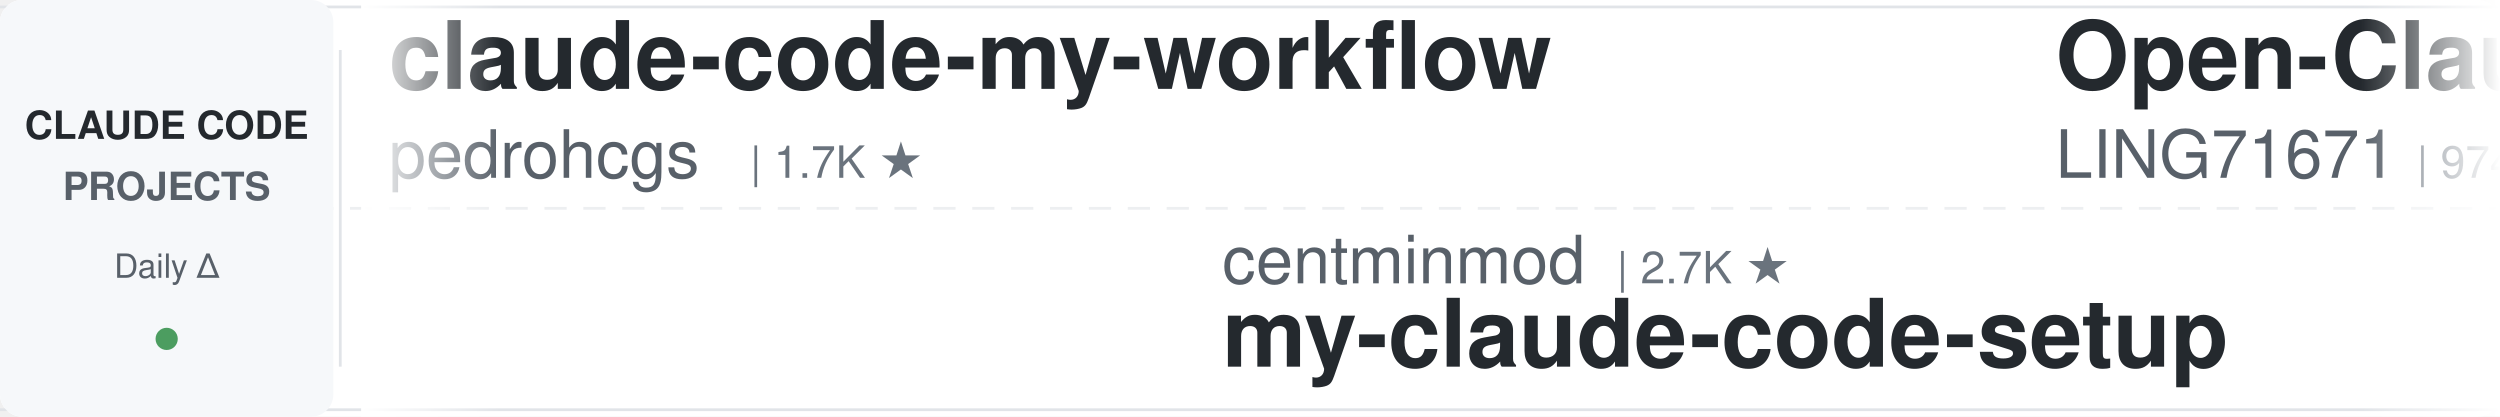
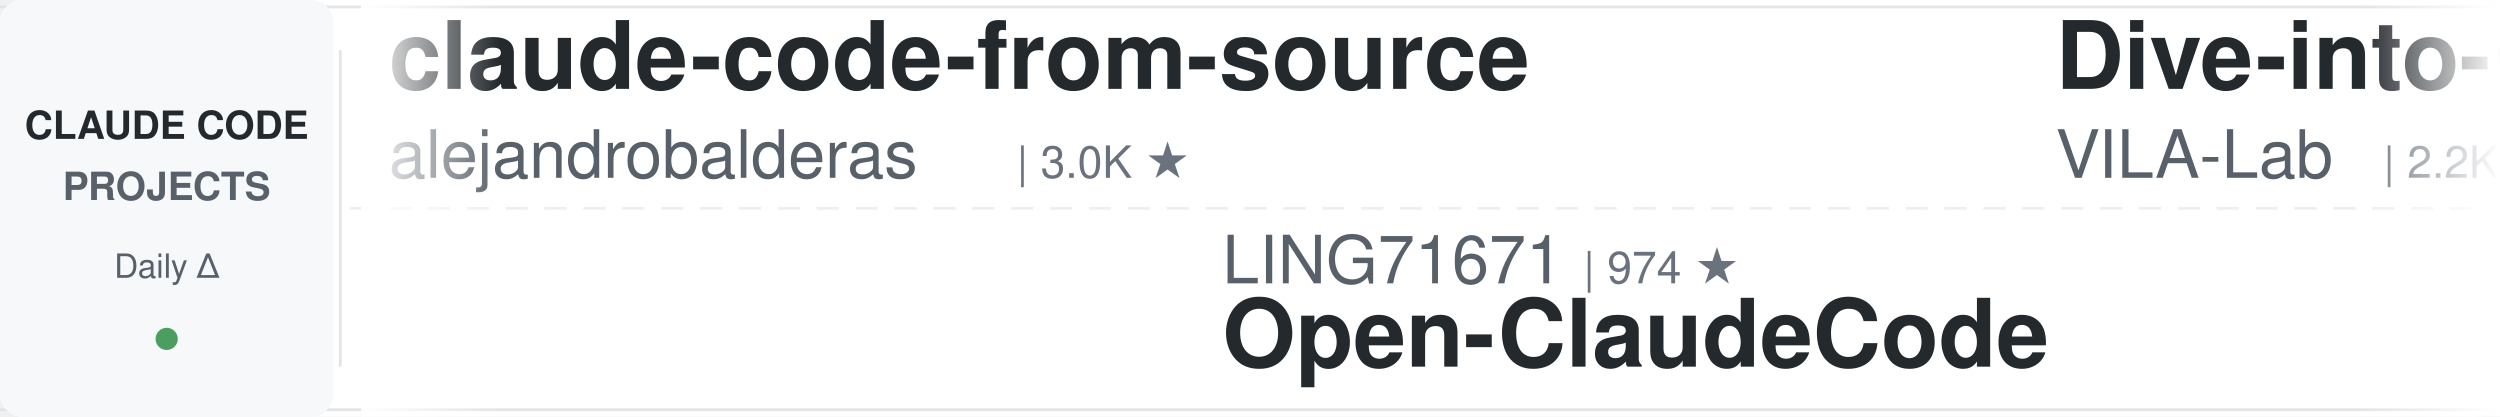
<svg xmlns="http://www.w3.org/2000/svg" width="900" height="150">
  <defs>
    <linearGradient id="leftFade" x1="0%" y1="0%" x2="100%" y2="0%">
      <stop offset="0%" style="stop-color:#ffffff;stop-opacity:1" />
      <stop offset="100%" style="stop-color:#ffffff;stop-opacity:0" />
    </linearGradient>
    <linearGradient id="rightFade" x1="0%" y1="0%" x2="100%" y2="0%">
      <stop offset="0%" style="stop-color:#ffffff;stop-opacity:0" />
      <stop offset="100%" style="stop-color:#ffffff;stop-opacity:1" />
    </linearGradient>
  </defs>
  <rect width="900" height="150" fill="#ffffff" rx="8" />
  <rect x="0" y="2" width="900" height="1" fill="#e1e4e8" />
  <rect x="0" y="147" width="900" height="1" fill="#e1e4e8" />
  <line x1="0" y1="75" x2="900" y2="75" stroke="#e1e4e8" stroke-width="1" stroke-dasharray="8 6" opacity="0.6" />
  <rect x="0" y="0" width="120" height="150" fill="#f6f8fa" rx="8" />
  <text x="60" y="50" font-family="-apple-system, BlinkMacSystemFont, 'Segoe UI', Helvetica, Arial, sans-serif" font-size="14" font-weight="600" fill="#24292e" text-anchor="middle">CLAUDE CODE</text>
  <text x="60" y="72" font-family="-apple-system, BlinkMacSystemFont, 'Segoe UI', Helvetica, Arial, sans-serif" font-size="14" font-weight="600" fill="#586069" text-anchor="middle">PROJECTS</text>
  <text x="60" y="100" font-family="-apple-system, BlinkMacSystemFont, 'Segoe UI', Helvetica, Arial, sans-serif" font-size="12" font-weight="500" fill="#586069" text-anchor="middle">Daily Δ</text>
  <circle cx="60" cy="122" r="4" fill="#22863a" opacity="0.8" />
  <rect x="122" y="18" width="1" height="114" fill="#e1e4e8" />
  <clipPath id="tickerClip">
    <rect x="130" y="0" width="770" height="150" />
  </clipPath>
  <g clip-path="url(#tickerClip)">
    <g id="tickerItems">
      <animateTransform attributeName="transform" attributeType="XML" type="translate" from="0 0" to="-3000 0" dur="54s" repeatCount="indefinite" />
      <g transform="translate(0, 0)">
-         <text x="140" y="32" font-family="-apple-system, BlinkMacSystemFont, 'Segoe UI', Helvetica, Arial, sans-serif" font-size="34" font-weight="600" fill="#24292e">claude-code-my-workflow</text>
-         <text x="140" y="64" font-family="-apple-system, BlinkMacSystemFont, 'Segoe UI', Helvetica, Arial, sans-serif" font-size="24" font-weight="400" fill="#586069">pedrohcgs</text>
-         <text x="270" y="64" font-family="-apple-system, BlinkMacSystemFont, 'Segoe UI', Helvetica, Arial, sans-serif" font-size="16" font-weight="500" fill="#6a737d">| 1.7K ★</text>
+         <text x="140" y="32" font-family="-apple-system, BlinkMacSystemFont, 'Segoe UI', Helvetica, Arial, sans-serif" font-size="34" font-weight="600" fill="#24292e">claude-code-from-source</text>
+         <text x="140" y="64" font-family="-apple-system, BlinkMacSystemFont, 'Segoe UI', Helvetica, Arial, sans-serif" font-size="24" font-weight="400" fill="#586069">alejandrobalderas</text>
+         <text x="366" y="64" font-family="-apple-system, BlinkMacSystemFont, 'Segoe UI', Helvetica, Arial, sans-serif" font-size="16" font-weight="500" fill="#6a737d">| 3.0K ★</text>
      </g>
      <g transform="translate(300, 0)">
-         <text x="140" y="102" font-family="-apple-system, BlinkMacSystemFont, 'Segoe UI', Helvetica, Arial, sans-serif" font-size="24" font-weight="400" fill="#586069">centminmod</text>
-         <text x="282" y="102" font-family="-apple-system, BlinkMacSystemFont, 'Segoe UI', Helvetica, Arial, sans-serif" font-size="16" font-weight="500" fill="#6a737d">| 2.7K ★</text>
-         <text x="140" y="132" font-family="-apple-system, BlinkMacSystemFont, 'Segoe UI', Helvetica, Arial, sans-serif" font-size="34" font-weight="600" fill="#24292e">my-claude-code-setup</text>
+         <text x="140" y="102" font-family="-apple-system, BlinkMacSystemFont, 'Segoe UI', Helvetica, Arial, sans-serif" font-size="24" font-weight="400" fill="#586069">LING71671</text>
+         <text x="270" y="102" font-family="-apple-system, BlinkMacSystemFont, 'Segoe UI', Helvetica, Arial, sans-serif" font-size="16" font-weight="500" fill="#6a737d">| 974 ★</text>
+         <text x="140" y="132" font-family="-apple-system, BlinkMacSystemFont, 'Segoe UI', Helvetica, Arial, sans-serif" font-size="34" font-weight="600" fill="#24292e">Open-ClaudeCode</text>
      </g>
      <g transform="translate(600, 0)">
-         <text x="140" y="32" font-family="-apple-system, BlinkMacSystemFont, 'Segoe UI', Helvetica, Arial, sans-serif" font-size="34" font-weight="600" fill="#24292e">Open-ClaudeCode</text>
-         <text x="140" y="64" font-family="-apple-system, BlinkMacSystemFont, 'Segoe UI', Helvetica, Arial, sans-serif" font-size="24" font-weight="400" fill="#586069">LING71671</text>
-         <text x="270" y="64" font-family="-apple-system, BlinkMacSystemFont, 'Segoe UI', Helvetica, Arial, sans-serif" font-size="16" font-weight="500" fill="#6a737d">| 974 ★</text>
+         <text x="140" y="32" font-family="-apple-system, BlinkMacSystemFont, 'Segoe UI', Helvetica, Arial, sans-serif" font-size="34" font-weight="600" fill="#24292e">Dive-into-Claude-Code</text>
+         <text x="140" y="64" font-family="-apple-system, BlinkMacSystemFont, 'Segoe UI', Helvetica, Arial, sans-serif" font-size="24" font-weight="400" fill="#586069">VILA-Lab</text>
+         <text x="258" y="64" font-family="-apple-system, BlinkMacSystemFont, 'Segoe UI', Helvetica, Arial, sans-serif" font-size="16" font-weight="500" fill="#6a737d">| 2.2K ★</text>
      </g>
      <g transform="translate(900, 0)">
-         <text x="140" y="102" font-family="-apple-system, BlinkMacSystemFont, 'Segoe UI', Helvetica, Arial, sans-serif" font-size="24" font-weight="400" fill="#586069">anthropics</text>
-         <text x="282" y="102" font-family="-apple-system, BlinkMacSystemFont, 'Segoe UI', Helvetica, Arial, sans-serif" font-size="16" font-weight="500" fill="#6a737d">| 1.0K ★</text>
-         <text x="140" y="132" font-family="-apple-system, BlinkMacSystemFont, 'Segoe UI', Helvetica, Arial, sans-serif" font-size="34" font-weight="600" fill="#24292e">claude-code-base-action</text>
+         <text x="140" y="102" font-family="-apple-system, BlinkMacSystemFont, 'Segoe UI', Helvetica, Arial, sans-serif" font-size="24" font-weight="400" fill="#586069">lintsinghua</text>
+         <text x="294" y="102" font-family="-apple-system, BlinkMacSystemFont, 'Segoe UI', Helvetica, Arial, sans-serif" font-size="16" font-weight="500" fill="#6a737d">| 4.3K ★</text>
+         <text x="140" y="132" font-family="-apple-system, BlinkMacSystemFont, 'Segoe UI', Helvetica, Arial, sans-serif" font-size="34" font-weight="600" fill="#24292e">claude-code-book</text>
      </g>
      <g transform="translate(1200, 0)">
-         <text x="140" y="32" font-family="-apple-system, BlinkMacSystemFont, 'Segoe UI', Helvetica, Arial, sans-serif" font-size="34" font-weight="600" fill="#24292e">ralph-claude-code</text>
-         <text x="140" y="64" font-family="-apple-system, BlinkMacSystemFont, 'Segoe UI', Helvetica, Arial, sans-serif" font-size="24" font-weight="400" fill="#586069">frankbria</text>
-         <text x="270" y="64" font-family="-apple-system, BlinkMacSystemFont, 'Segoe UI', Helvetica, Arial, sans-serif" font-size="16" font-weight="500" fill="#6a737d">| 9.7K ★</text>
+         <text x="140" y="32" font-family="-apple-system, BlinkMacSystemFont, 'Segoe UI', Helvetica, Arial, sans-serif" font-size="34" font-weight="600" fill="#24292e">ClaudeCode-Portable</text>
+         <text x="140" y="64" font-family="-apple-system, BlinkMacSystemFont, 'Segoe UI', Helvetica, Arial, sans-serif" font-size="24" font-weight="400" fill="#586069">techjarves</text>
+         <text x="282" y="64" font-family="-apple-system, BlinkMacSystemFont, 'Segoe UI', Helvetica, Arial, sans-serif" font-size="16" font-weight="500" fill="#6a737d">| 1.6K ★</text>
      </g>
      <g transform="translate(1500, 0)">
-         <text x="140" y="102" font-family="-apple-system, BlinkMacSystemFont, 'Segoe UI', Helvetica, Arial, sans-serif" font-size="24" font-weight="400" fill="#586069">asgeirtj</text>
-         <text x="258" y="102" font-family="-apple-system, BlinkMacSystemFont, 'Segoe UI', Helvetica, Arial, sans-serif" font-size="16" font-weight="500" fill="#6a737d">| 70.3K ★</text>
-         <text x="140" y="132" font-family="-apple-system, BlinkMacSystemFont, 'Segoe UI', Helvetica, Arial, sans-serif" font-size="34" font-weight="600" fill="#24292e">system_prompts_leaks</text>
+         <text x="140" y="102" font-family="-apple-system, BlinkMacSystemFont, 'Segoe UI', Helvetica, Arial, sans-serif" font-size="24" font-weight="400" fill="#586069">ding113</text>
+         <text x="246" y="102" font-family="-apple-system, BlinkMacSystemFont, 'Segoe UI', Helvetica, Arial, sans-serif" font-size="16" font-weight="500" fill="#6a737d">| 3.4K ★</text>
+         <text x="140" y="132" font-family="-apple-system, BlinkMacSystemFont, 'Segoe UI', Helvetica, Arial, sans-serif" font-size="34" font-weight="600" fill="#24292e">claude-code-hub</text>
      </g>
      <g transform="translate(1800, 0)">
-         <text x="140" y="32" font-family="-apple-system, BlinkMacSystemFont, 'Segoe UI', Helvetica, Arial, sans-serif" font-size="34" font-weight="600" fill="#24292e">claude-code-rev</text>
-         <text x="140" y="64" font-family="-apple-system, BlinkMacSystemFont, 'Segoe UI', Helvetica, Arial, sans-serif" font-size="24" font-weight="400" fill="#586069">oboard</text>
-         <text x="234" y="64" font-family="-apple-system, BlinkMacSystemFont, 'Segoe UI', Helvetica, Arial, sans-serif" font-size="16" font-weight="500" fill="#6a737d">| 3.3K ★</text>
+         <text x="140" y="32" font-family="-apple-system, BlinkMacSystemFont, 'Segoe UI', Helvetica, Arial, sans-serif" font-size="34" font-weight="600" fill="#24292e">awesome-claude-code</text>
+         <text x="140" y="64" font-family="-apple-system, BlinkMacSystemFont, 'Segoe UI', Helvetica, Arial, sans-serif" font-size="24" font-weight="400" fill="#586069">jqueryscript</text>
+         <text x="306" y="64" font-family="-apple-system, BlinkMacSystemFont, 'Segoe UI', Helvetica, Arial, sans-serif" font-size="16" font-weight="500" fill="#6a737d">| 537 ★</text>
      </g>
      <g transform="translate(2100, 0)">
-         <text x="140" y="102" font-family="-apple-system, BlinkMacSystemFont, 'Segoe UI', Helvetica, Arial, sans-serif" font-size="24" font-weight="400" fill="#586069">ykdojo</text>
-         <text x="234" y="102" font-family="-apple-system, BlinkMacSystemFont, 'Segoe UI', Helvetica, Arial, sans-serif" font-size="16" font-weight="500" fill="#6a737d">| 10.3K ★</text>
-         <text x="140" y="132" font-family="-apple-system, BlinkMacSystemFont, 'Segoe UI', Helvetica, Arial, sans-serif" font-size="34" font-weight="600" fill="#24292e">claude-code-tips</text>
+         <text x="140" y="102" font-family="-apple-system, BlinkMacSystemFont, 'Segoe UI', Helvetica, Arial, sans-serif" font-size="24" font-weight="400" fill="#586069">disler</text>
+         <text x="234" y="102" font-family="-apple-system, BlinkMacSystemFont, 'Segoe UI', Helvetica, Arial, sans-serif" font-size="16" font-weight="500" fill="#6a737d">| 4.0K ★</text>
+         <text x="140" y="132" font-family="-apple-system, BlinkMacSystemFont, 'Segoe UI', Helvetica, Arial, sans-serif" font-size="34" font-weight="600" fill="#24292e">claude-code-hooks-master...</text>
      </g>
      <g transform="translate(2400, 0)">
-         <text x="140" y="32" font-family="-apple-system, BlinkMacSystemFont, 'Segoe UI', Helvetica, Arial, sans-serif" font-size="34" font-weight="600" fill="#24292e">claude-code-source</text>
-         <text x="140" y="64" font-family="-apple-system, BlinkMacSystemFont, 'Segoe UI', Helvetica, Arial, sans-serif" font-size="24" font-weight="400" fill="#586069">JrCx7scC</text>
-         <text x="258" y="64" font-family="-apple-system, BlinkMacSystemFont, 'Segoe UI', Helvetica, Arial, sans-serif" font-size="16" font-weight="500" fill="#6a737d">| 375 ★</text>
+         <text x="140" y="32" font-family="-apple-system, BlinkMacSystemFont, 'Segoe UI', Helvetica, Arial, sans-serif" font-size="34" font-weight="600" fill="#24292e">claude-code-guide</text>
+         <text x="140" y="64" font-family="-apple-system, BlinkMacSystemFont, 'Segoe UI', Helvetica, Arial, sans-serif" font-size="24" font-weight="400" fill="#586069">Cranot</text>
+         <text x="234" y="64" font-family="-apple-system, BlinkMacSystemFont, 'Segoe UI', Helvetica, Arial, sans-serif" font-size="16" font-weight="500" fill="#6a737d">| 2.9K ★</text>
      </g>
      <g transform="translate(2700, 0)">
-         <text x="140" y="102" font-family="-apple-system, BlinkMacSystemFont, 'Segoe UI', Helvetica, Arial, sans-serif" font-size="24" font-weight="400" fill="#586069">Yuyz0112</text>
-         <text x="258" y="102" font-family="-apple-system, BlinkMacSystemFont, 'Segoe UI', Helvetica, Arial, sans-serif" font-size="16" font-weight="500" fill="#6a737d">| 2.4K ★</text>
-         <text x="140" y="132" font-family="-apple-system, BlinkMacSystemFont, 'Segoe UI', Helvetica, Arial, sans-serif" font-size="34" font-weight="600" fill="#24292e">claude-code-reverse</text>
+         <text x="140" y="102" font-family="-apple-system, BlinkMacSystemFont, 'Segoe UI', Helvetica, Arial, sans-serif" font-size="24" font-weight="400" fill="#586069">fuergaosi233</text>
+         <text x="306" y="102" font-family="-apple-system, BlinkMacSystemFont, 'Segoe UI', Helvetica, Arial, sans-serif" font-size="16" font-weight="500" fill="#6a737d">| 2.8K ★</text>
+         <text x="140" y="132" font-family="-apple-system, BlinkMacSystemFont, 'Segoe UI', Helvetica, Arial, sans-serif" font-size="34" font-weight="600" fill="#24292e">claude-code-proxy</text>
      </g>
      <g transform="translate(3000, 0)">
-         <text x="140" y="32" font-family="-apple-system, BlinkMacSystemFont, 'Segoe UI', Helvetica, Arial, sans-serif" font-size="34" font-weight="600" fill="#24292e">claude-code-my-workflow</text>
-         <text x="140" y="64" font-family="-apple-system, BlinkMacSystemFont, 'Segoe UI', Helvetica, Arial, sans-serif" font-size="24" font-weight="400" fill="#586069">pedrohcgs</text>
-         <text x="270" y="64" font-family="-apple-system, BlinkMacSystemFont, 'Segoe UI', Helvetica, Arial, sans-serif" font-size="16" font-weight="500" fill="#6a737d">| 1.7K ★</text>
+         <text x="140" y="32" font-family="-apple-system, BlinkMacSystemFont, 'Segoe UI', Helvetica, Arial, sans-serif" font-size="34" font-weight="600" fill="#24292e">claude-code-from-source</text>
+         <text x="140" y="64" font-family="-apple-system, BlinkMacSystemFont, 'Segoe UI', Helvetica, Arial, sans-serif" font-size="24" font-weight="400" fill="#586069">alejandrobalderas</text>
+         <text x="366" y="64" font-family="-apple-system, BlinkMacSystemFont, 'Segoe UI', Helvetica, Arial, sans-serif" font-size="16" font-weight="500" fill="#6a737d">| 3.0K ★</text>
      </g>
      <g transform="translate(3300, 0)">
-         <text x="140" y="102" font-family="-apple-system, BlinkMacSystemFont, 'Segoe UI', Helvetica, Arial, sans-serif" font-size="24" font-weight="400" fill="#586069">centminmod</text>
-         <text x="282" y="102" font-family="-apple-system, BlinkMacSystemFont, 'Segoe UI', Helvetica, Arial, sans-serif" font-size="16" font-weight="500" fill="#6a737d">| 2.7K ★</text>
-         <text x="140" y="132" font-family="-apple-system, BlinkMacSystemFont, 'Segoe UI', Helvetica, Arial, sans-serif" font-size="34" font-weight="600" fill="#24292e">my-claude-code-setup</text>
+         <text x="140" y="102" font-family="-apple-system, BlinkMacSystemFont, 'Segoe UI', Helvetica, Arial, sans-serif" font-size="24" font-weight="400" fill="#586069">LING71671</text>
+         <text x="270" y="102" font-family="-apple-system, BlinkMacSystemFont, 'Segoe UI', Helvetica, Arial, sans-serif" font-size="16" font-weight="500" fill="#6a737d">| 974 ★</text>
+         <text x="140" y="132" font-family="-apple-system, BlinkMacSystemFont, 'Segoe UI', Helvetica, Arial, sans-serif" font-size="34" font-weight="600" fill="#24292e">Open-ClaudeCode</text>
      </g>
      <g transform="translate(3600, 0)">
-         <text x="140" y="32" font-family="-apple-system, BlinkMacSystemFont, 'Segoe UI', Helvetica, Arial, sans-serif" font-size="34" font-weight="600" fill="#24292e">Open-ClaudeCode</text>
-         <text x="140" y="64" font-family="-apple-system, BlinkMacSystemFont, 'Segoe UI', Helvetica, Arial, sans-serif" font-size="24" font-weight="400" fill="#586069">LING71671</text>
-         <text x="270" y="64" font-family="-apple-system, BlinkMacSystemFont, 'Segoe UI', Helvetica, Arial, sans-serif" font-size="16" font-weight="500" fill="#6a737d">| 974 ★</text>
+         <text x="140" y="32" font-family="-apple-system, BlinkMacSystemFont, 'Segoe UI', Helvetica, Arial, sans-serif" font-size="34" font-weight="600" fill="#24292e">Dive-into-Claude-Code</text>
+         <text x="140" y="64" font-family="-apple-system, BlinkMacSystemFont, 'Segoe UI', Helvetica, Arial, sans-serif" font-size="24" font-weight="400" fill="#586069">VILA-Lab</text>
+         <text x="258" y="64" font-family="-apple-system, BlinkMacSystemFont, 'Segoe UI', Helvetica, Arial, sans-serif" font-size="16" font-weight="500" fill="#6a737d">| 2.2K ★</text>
      </g>
      <g transform="translate(3900, 0)">
-         <text x="140" y="102" font-family="-apple-system, BlinkMacSystemFont, 'Segoe UI', Helvetica, Arial, sans-serif" font-size="24" font-weight="400" fill="#586069">anthropics</text>
-         <text x="282" y="102" font-family="-apple-system, BlinkMacSystemFont, 'Segoe UI', Helvetica, Arial, sans-serif" font-size="16" font-weight="500" fill="#6a737d">| 1.0K ★</text>
-         <text x="140" y="132" font-family="-apple-system, BlinkMacSystemFont, 'Segoe UI', Helvetica, Arial, sans-serif" font-size="34" font-weight="600" fill="#24292e">claude-code-base-action</text>
+         <text x="140" y="102" font-family="-apple-system, BlinkMacSystemFont, 'Segoe UI', Helvetica, Arial, sans-serif" font-size="24" font-weight="400" fill="#586069">lintsinghua</text>
+         <text x="294" y="102" font-family="-apple-system, BlinkMacSystemFont, 'Segoe UI', Helvetica, Arial, sans-serif" font-size="16" font-weight="500" fill="#6a737d">| 4.3K ★</text>
+         <text x="140" y="132" font-family="-apple-system, BlinkMacSystemFont, 'Segoe UI', Helvetica, Arial, sans-serif" font-size="34" font-weight="600" fill="#24292e">claude-code-book</text>
      </g>
    </g>
  </g>
  <rect x="130" y="0" width="50" height="150" fill="url(#leftFade)" />
  <rect x="850" y="0" width="50" height="150" fill="url(#rightFade)" />
</svg>
